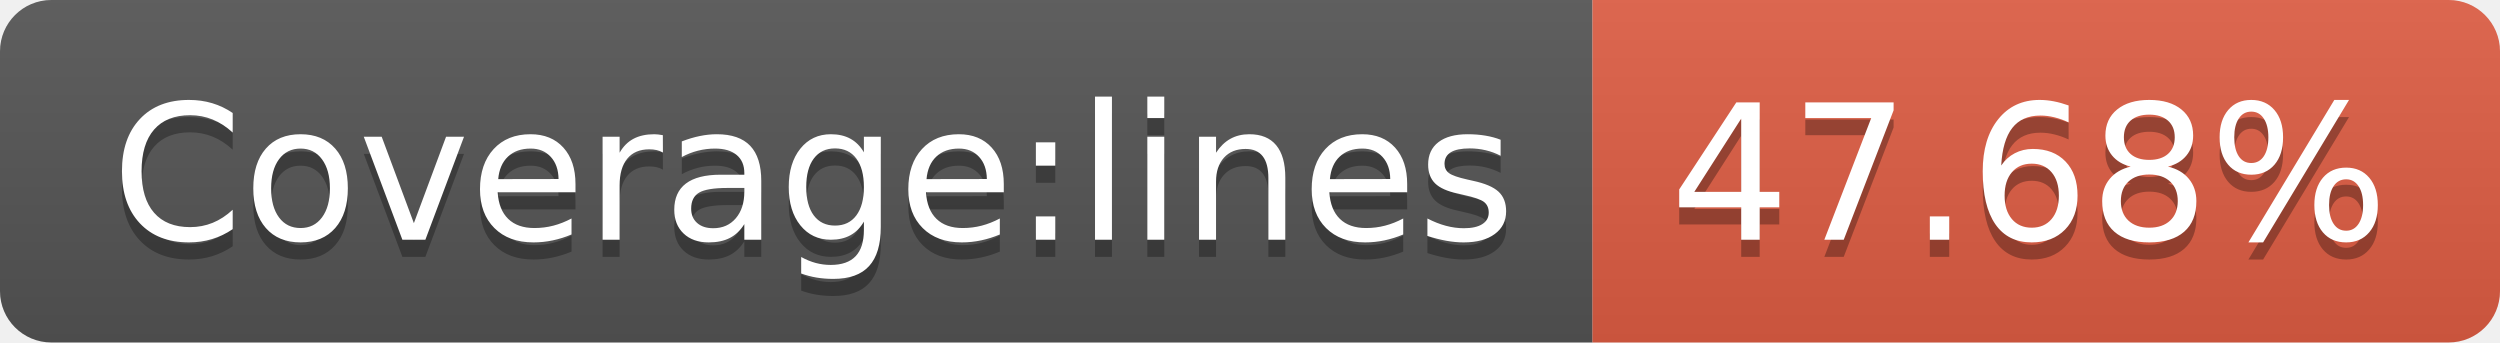
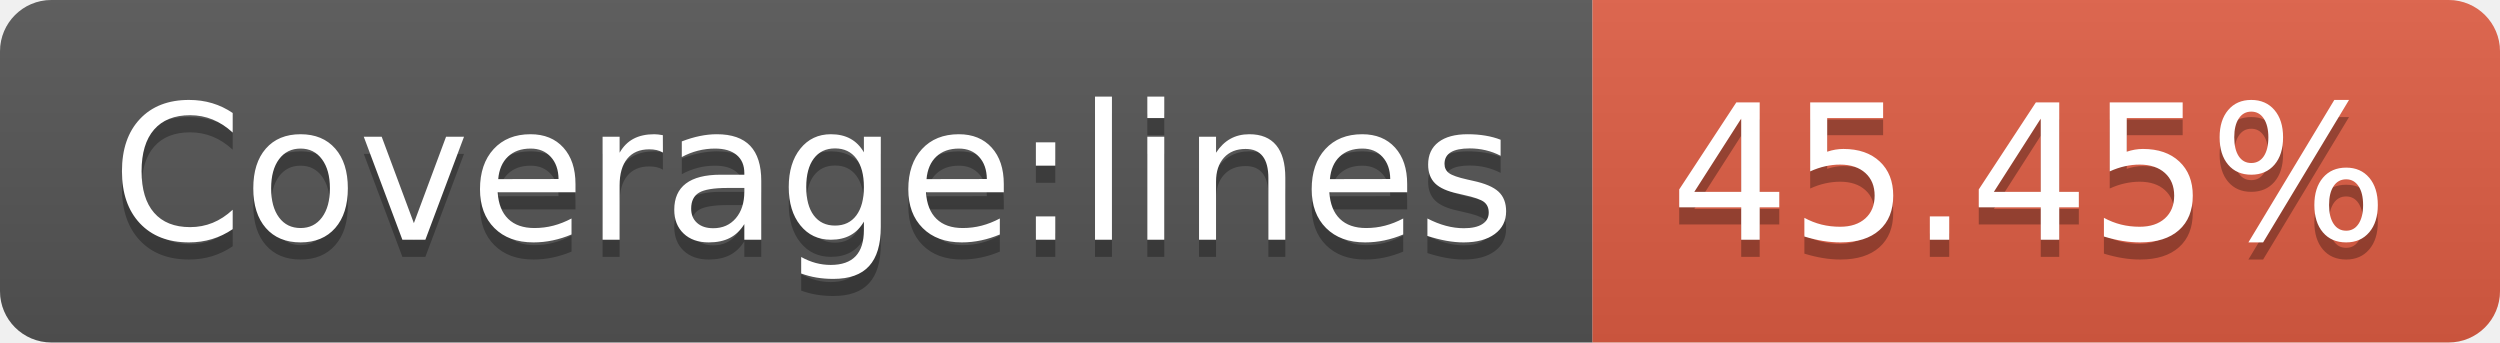
- <svg xmlns="http://www.w3.org/2000/svg" width="146" height="20" role="img" aria-label="Coverage:lines: 47.68%">
+ <svg xmlns="http://www.w3.org/2000/svg" width="146" height="20" role="img" aria-label="Coverage:lines: 45.45%">
  <linearGradient id="s" x2="0" y2="100%">
    <stop offset="0" stop-color="#bbb" stop-opacity=".1" />
    <stop offset="1" stop-opacity=".1" />
  </linearGradient>
  <clipPath id="r">
    <rect width="146" height="20" rx="3" fill="#fff" />
  </clipPath>
  <g clip-path="url(#r)">
    <rect width="93" height="20" fill="#555" />
    <rect x="93" width="53" height="20" fill="#e05d44" />
    <rect width="146" height="20" fill="url(#s)" />
  </g>
  <g fill="#fff" text-anchor="middle" font-family="Verdana,Geneva,DejaVu Sans,sans-serif" text-rendering="geometricPrecision" font-size="110">
    <text aria-hidden="true" x="475" y="150" fill="#010101" fill-opacity=".3" transform="scale(.1)" textLength="830">Coverage:lines</text>
    <text x="475" y="140" transform="scale(.1)" fill="#fff" textLength="830">Coverage:lines</text>
-     <text aria-hidden="true" x="1185" y="150" fill="#010101" fill-opacity=".3" transform="scale(.1)" textLength="430">47.68%</text>
-     <text x="1185" y="140" transform="scale(.1)" fill="#fff" textLength="430">47.68%</text>
+     <text aria-hidden="true" x="1185" y="150" fill="#010101" fill-opacity=".3" transform="scale(.1)" textLength="430">45.45%</text>
+     <text x="1185" y="140" transform="scale(.1)" fill="#fff" textLength="430">45.45%</text>
  </g>
</svg>
